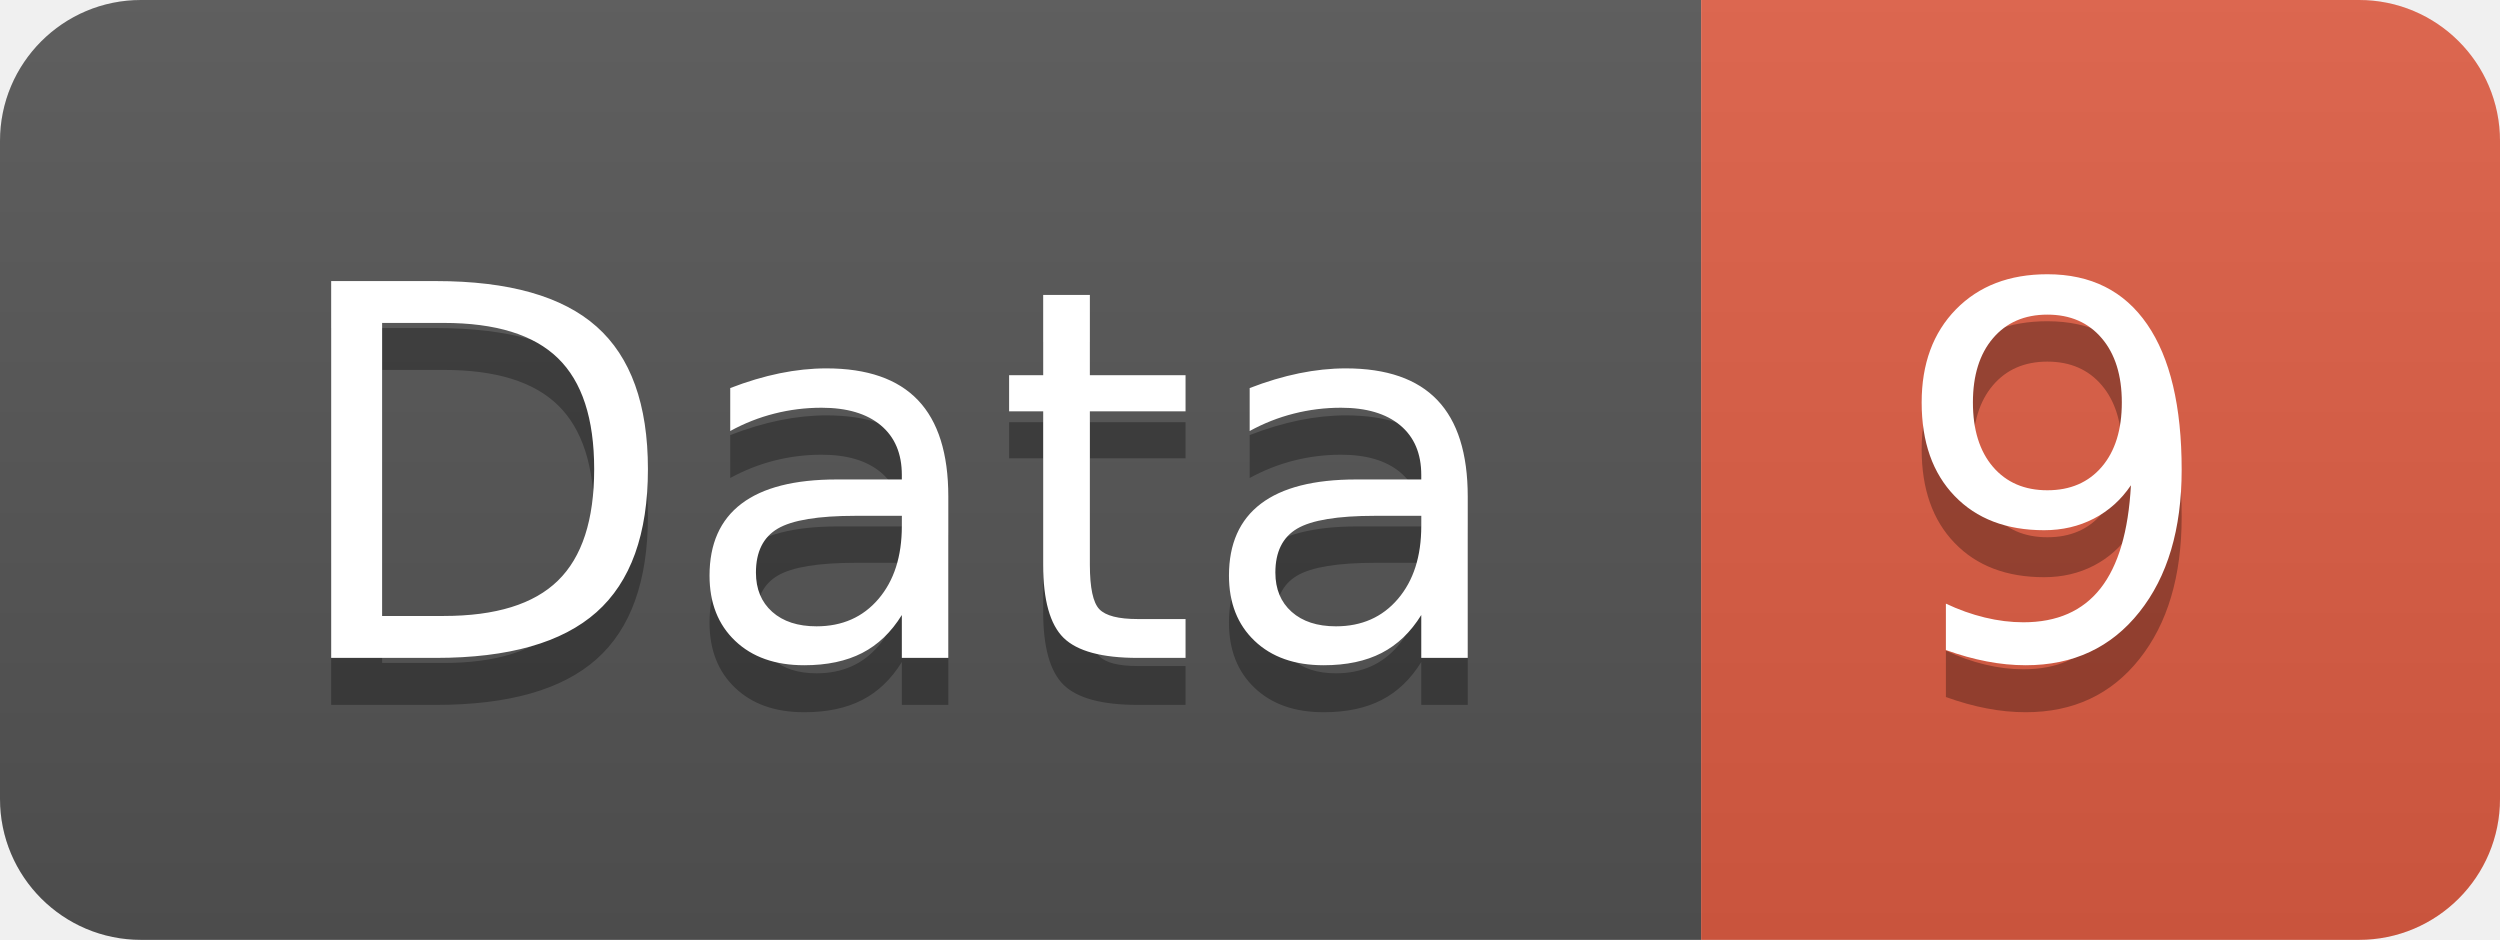
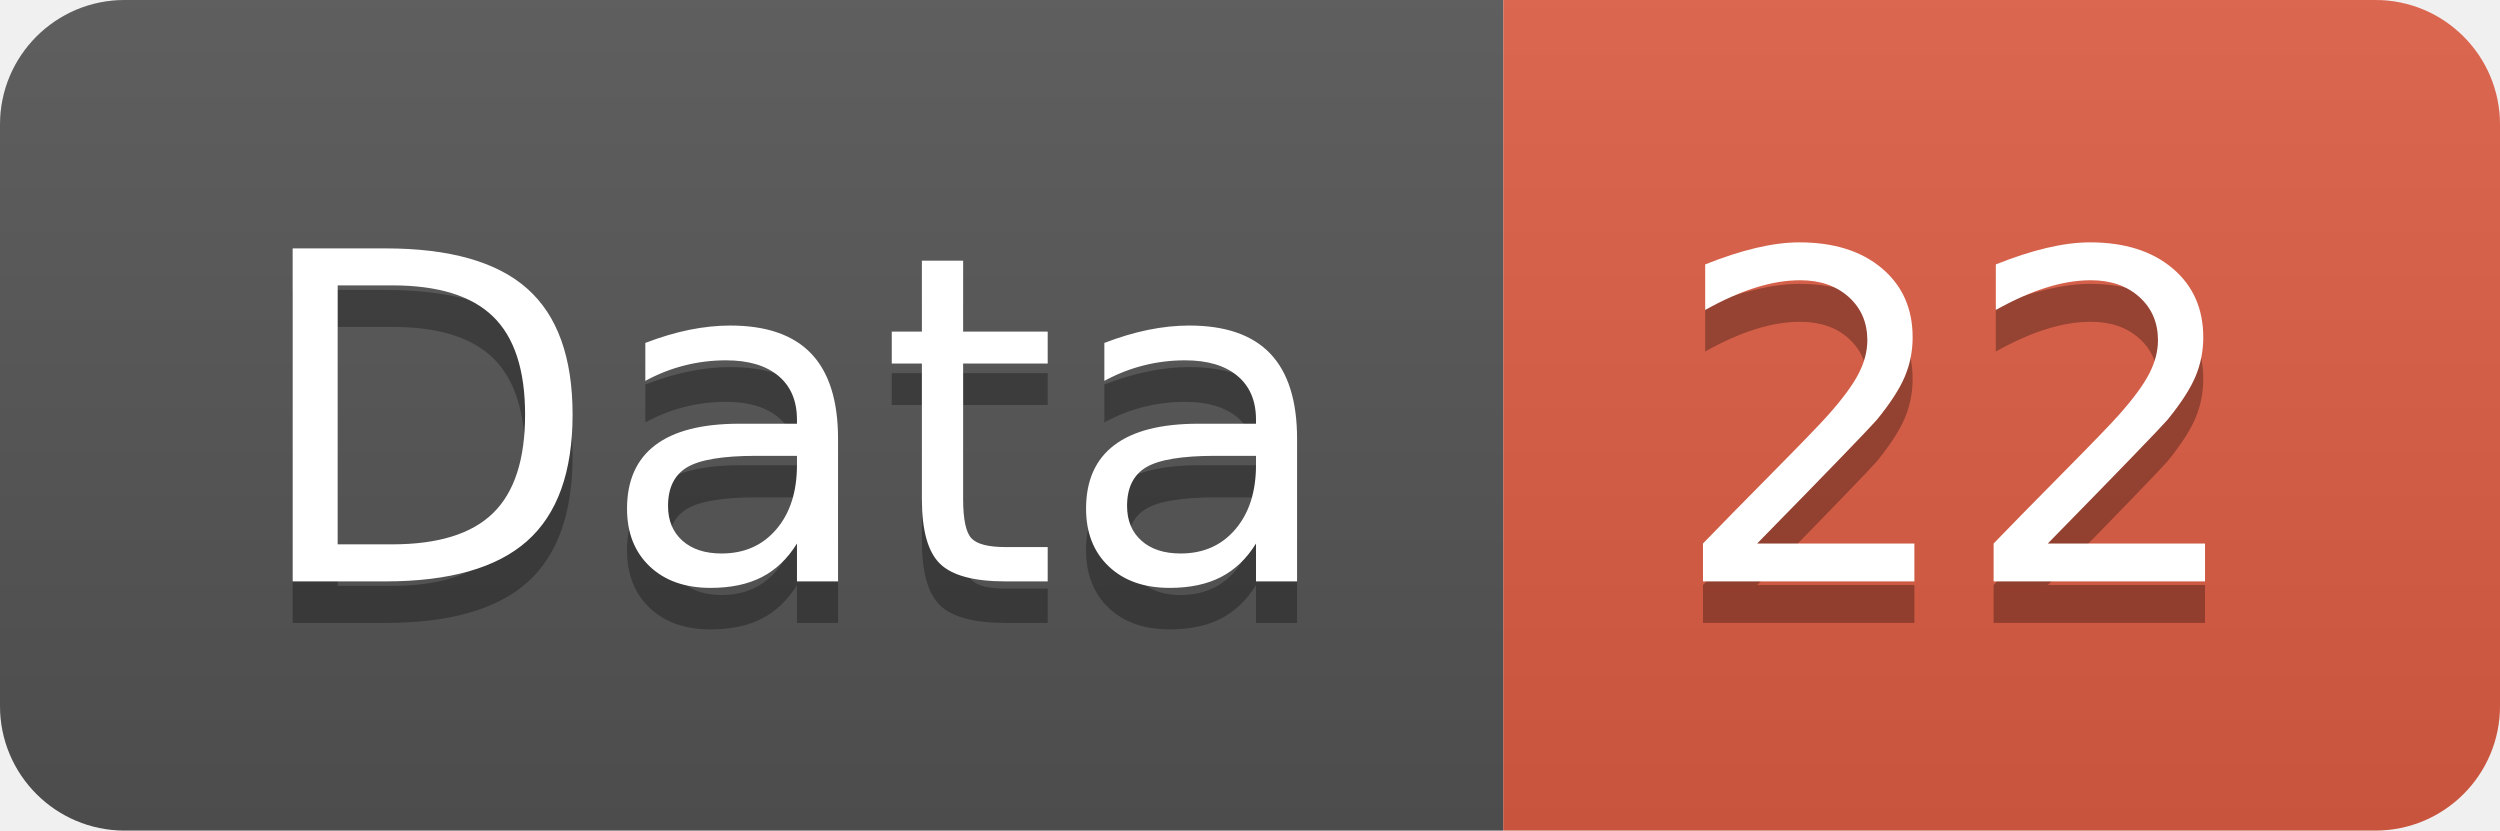
- <svg xmlns="http://www.w3.org/2000/svg" width="53.2" height="20">
+ <svg xmlns="http://www.w3.org/2000/svg" width="60.2" height="20">
  <linearGradient id="smooth" x2="0" y2="100%">
    <stop offset="0" stop-color="#bbb" stop-opacity=".1" />
    <stop offset="1" stop-opacity=".1" />
  </linearGradient>
  <clipPath id="round">
-     <rect width="53.2" height="20" rx="3" fill="#fff" />
+     <rect width="60.2" height="20" rx="3" fill="#fff" />
  </clipPath>
  <g clip-path="url(#round)">
    <rect width="36.2" height="20" fill="#555" />
-     <rect x="36.2" width="17.0" height="20" fill="#e05d44" />
-     <rect width="53.2" height="20" fill="url(#smooth)" />
+     <rect x="36.2" width="24.0" height="20" fill="#e05d44" />
+     <rect width="60.2" height="20" fill="url(#smooth)" />
  </g>
  <g fill="#fff" text-anchor="middle" font-family="DejaVu Sans,Verdana,Geneva,sans-serif" font-size="110">
    <text x="191.0" y="150" fill="#010101" fill-opacity=".3" transform="scale(0.1)" textLength="262.0" lengthAdjust="spacing">Data</text>
    <text x="191.0" y="140" transform="scale(0.1)" textLength="262.0" lengthAdjust="spacing">Data</text>
-     <text x="437.0" y="150" fill="#010101" fill-opacity=".3" transform="scale(0.1)" textLength="70.0" lengthAdjust="spacing">9</text>
-     <text x="437.0" y="140" transform="scale(0.1)" textLength="70.0" lengthAdjust="spacing">9</text>
+     <text x="472.0" y="150" fill="#010101" fill-opacity=".3" transform="scale(0.1)" textLength="140.0" lengthAdjust="spacing">22</text>
+     <text x="472.0" y="140" transform="scale(0.1)" textLength="140.0" lengthAdjust="spacing">22</text>
  </g>
</svg>
